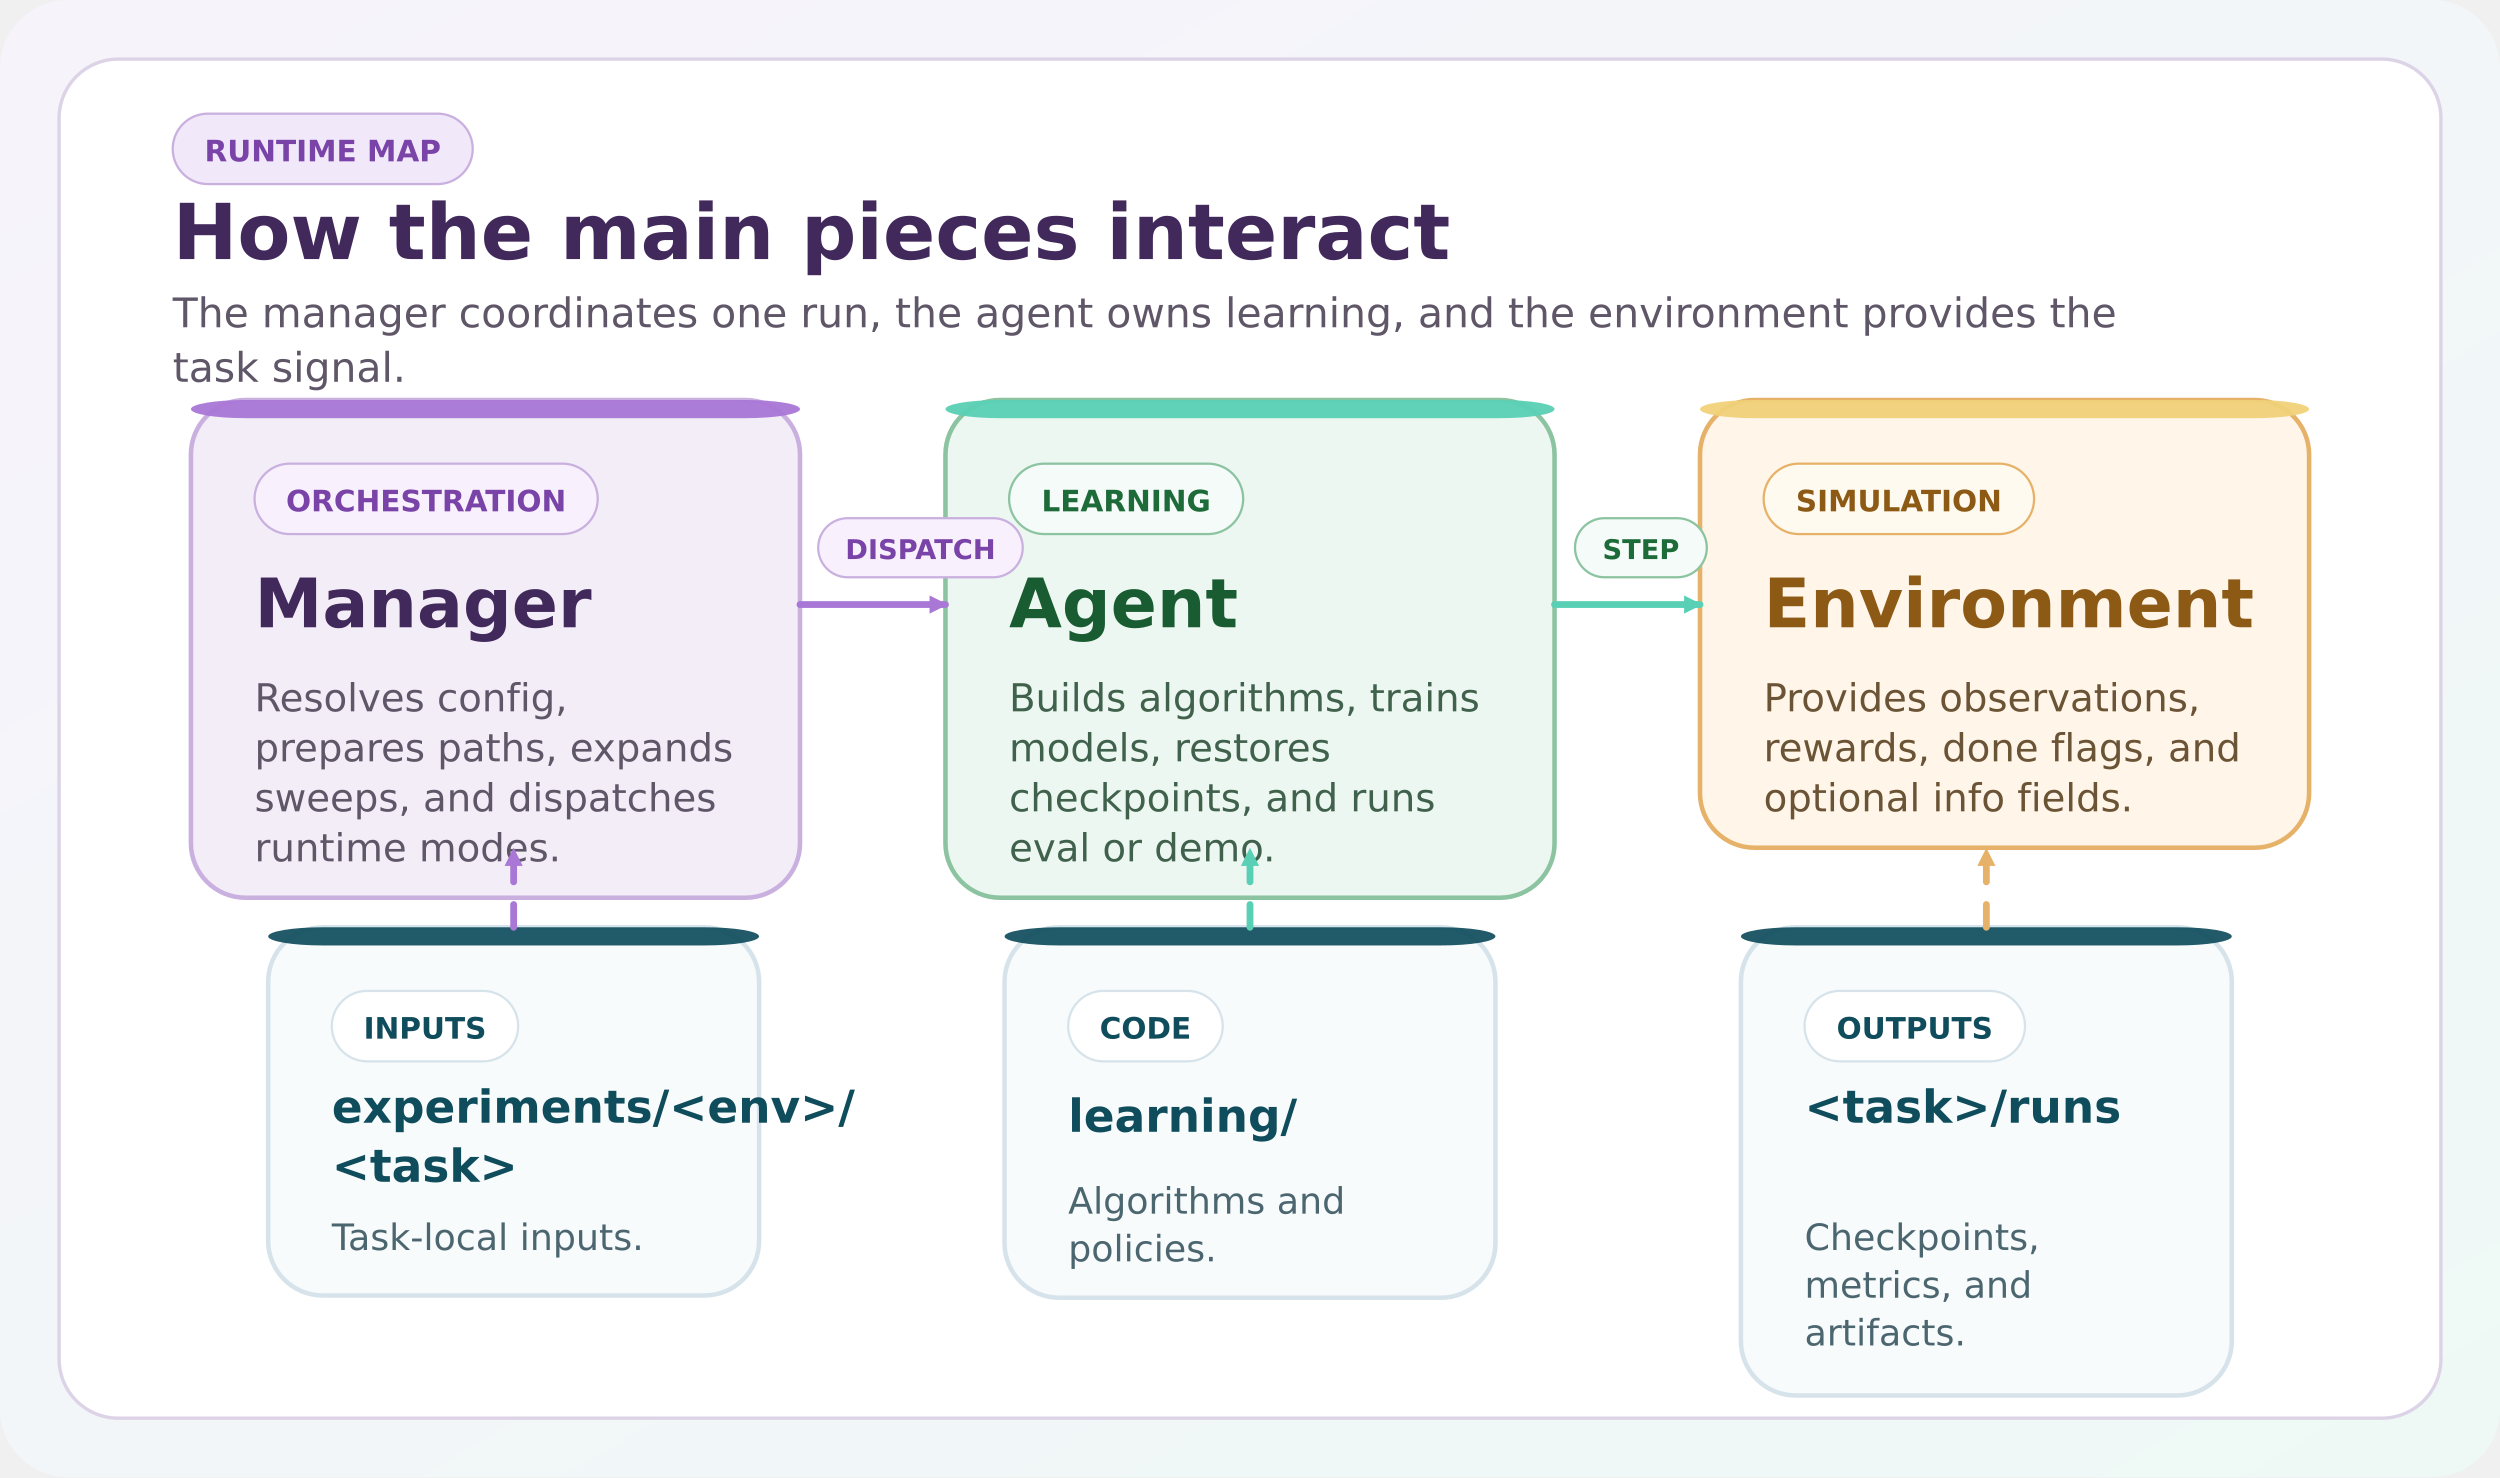
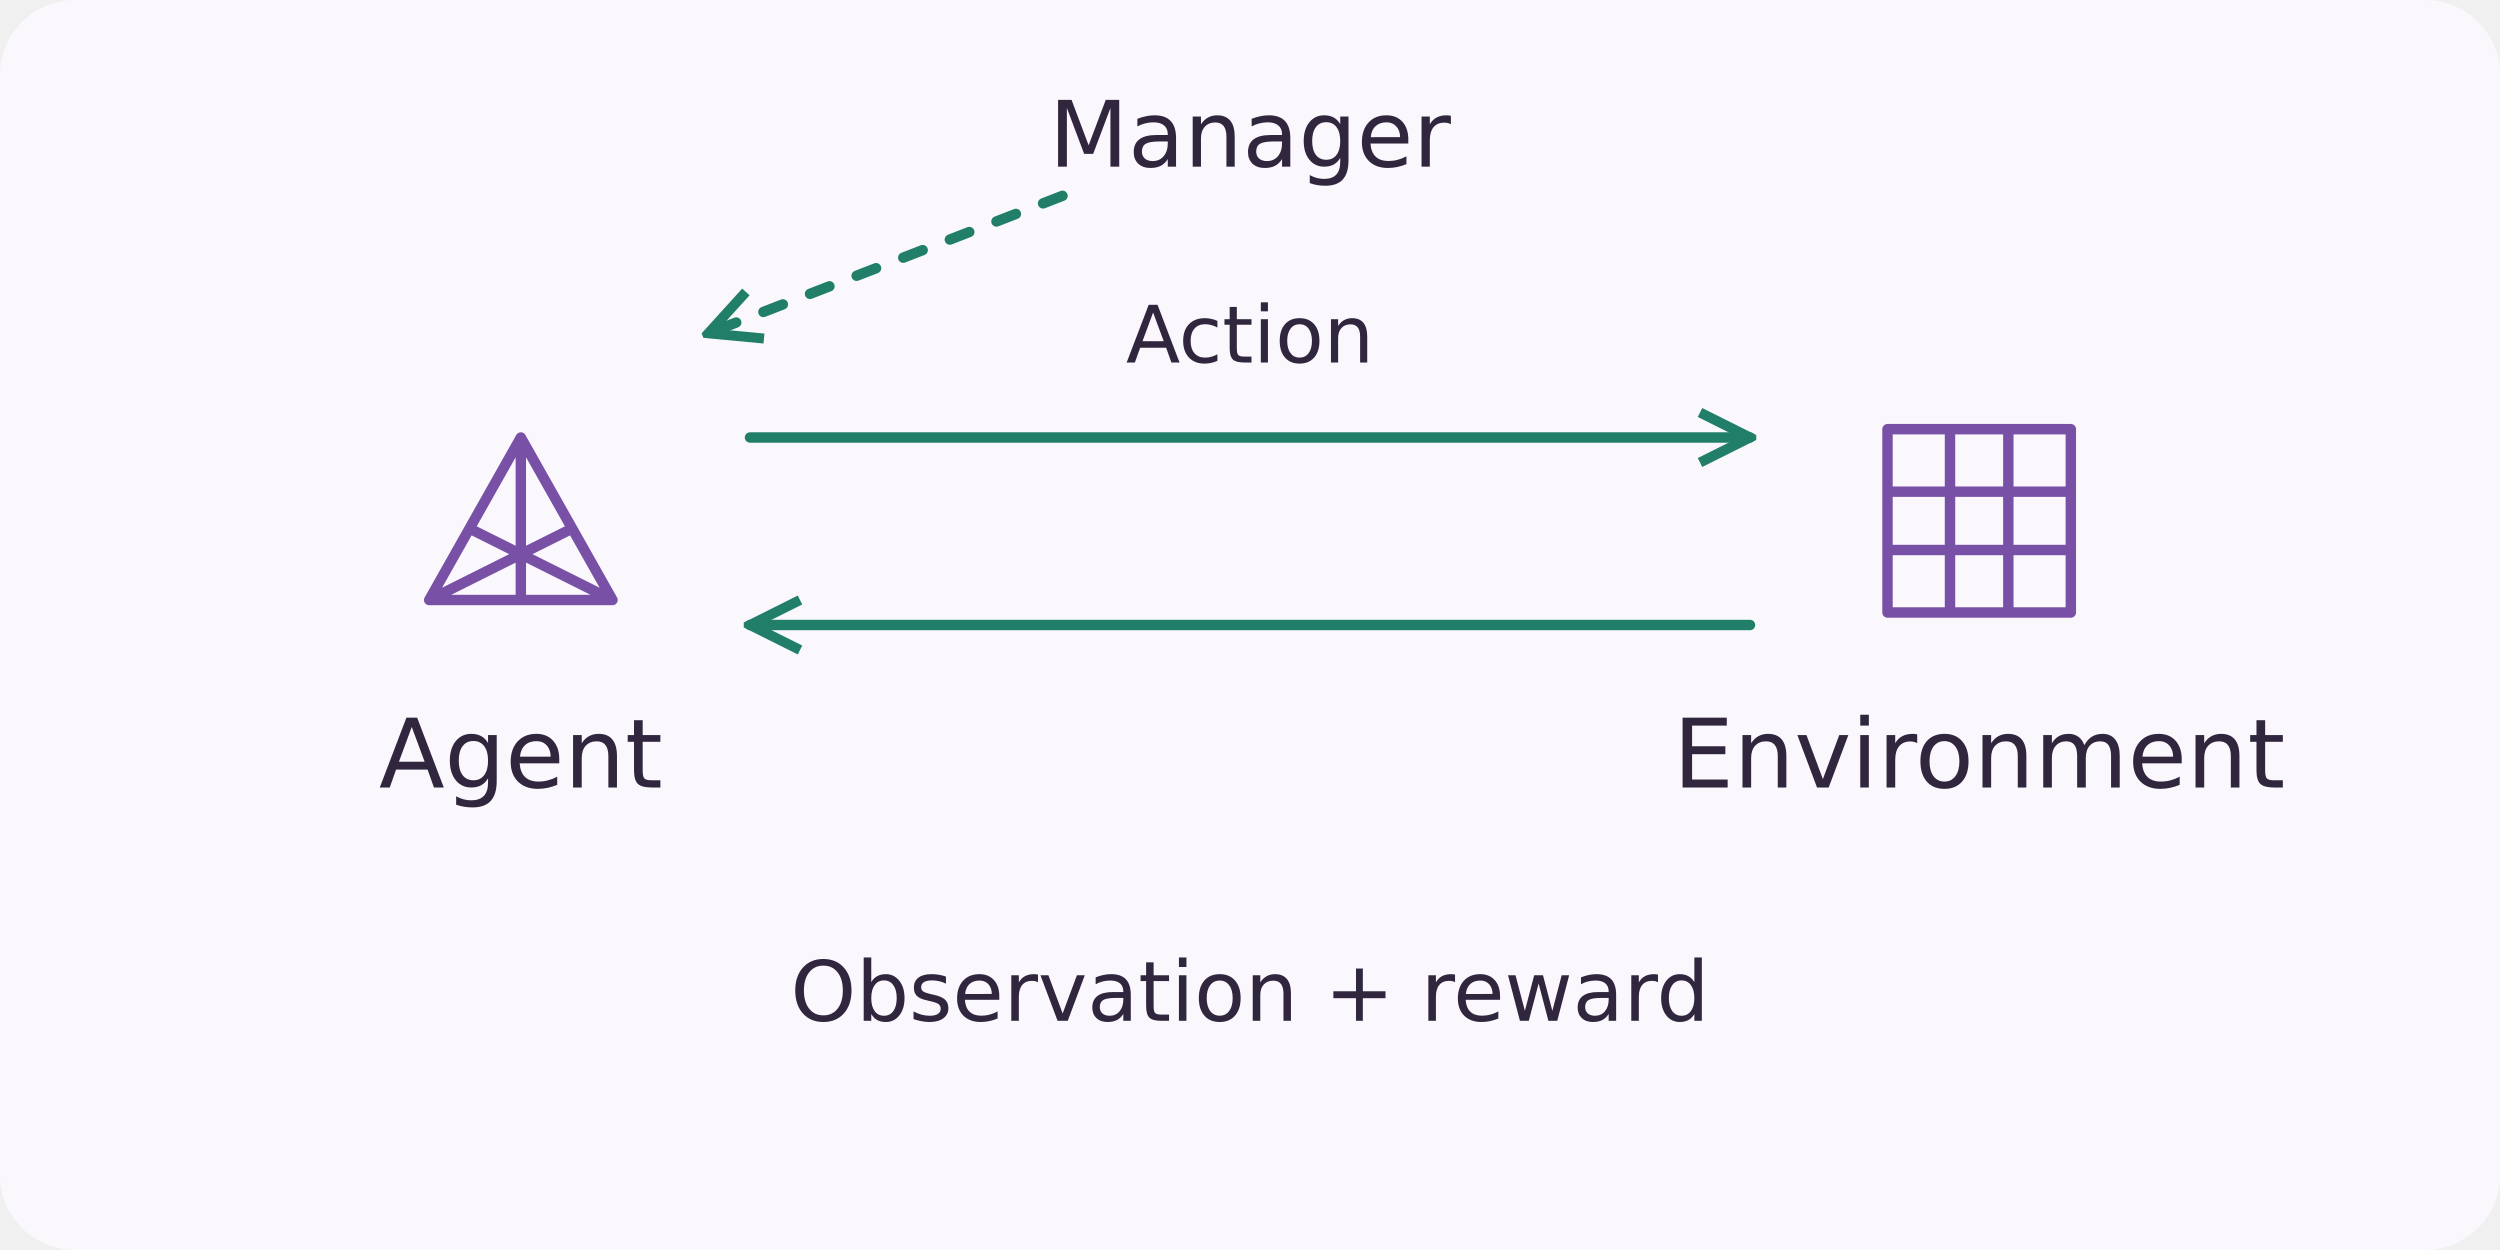
- <svg xmlns="http://www.w3.org/2000/svg" width="1100" height="650" viewBox="0 0 1100 650" role="img" aria-label="CTRL-P runtime map">
+ <svg xmlns="http://www.w3.org/2000/svg" width="600" height="300" viewBox="0 0 600 300" role="img" aria-labelledby="title description">
  <defs>
-     <linearGradient id="components-bg-light" x1="0" y1="0" x2="1" y2="1">
-       <stop offset="0%" stop-color="#f7f3fb" />
-       <stop offset="100%" stop-color="#eef9f6" />
-     </linearGradient>
-     <marker id="components-arrow-light" markerWidth="8" markerHeight="8" refX="7" refY="4" orient="auto" markerUnits="userSpaceOnUse">
-       <path d="M0,0 L8,4 L0,8 z" fill="context-stroke" />
+     <marker id="arrow" viewBox="0 0 10 10" refX="9" refY="5" markerWidth="6" markerHeight="6" orient="auto-start-reverse">
+       <path d="M1 1 L9 5 L1 9" fill="none" stroke="#207e69" stroke-width="1.6" />
    </marker>
  </defs>
-   <rect width="1100" height="650" rx="30" fill="url(#components-bg-light)" />
-   <rect x="26" y="26" width="1048" height="598" rx="26" fill="#ffffff" stroke="#ddd3e7" stroke-width="1.5" />
-   <rect x="76" y="50" width="132" height="31" rx="15.5" fill="#f1e8fa" stroke="#c9b0df" stroke-width="1" />
-   <text x="142" y="71" text-anchor="middle" font-family="DejaVu Sans, Arial, sans-serif" font-size="13" font-weight="700" fill="#7a43a8">RUNTIME MAP</text>
-   <text x="76" y="114" font-family="DejaVu Sans, Arial, sans-serif" font-size="34" font-weight="700" fill="#42295b">How the main pieces interact</text>
-   <text x="76" y="144" font-family="DejaVu Sans, Arial, sans-serif" font-size="18" fill="#5f5668">The manager coordinates one run, the agent owns learning, and the environment provides the</text>
-   <text x="76" y="168" font-family="DejaVu Sans, Arial, sans-serif" font-size="18" fill="#5f5668">task signal.</text>
-   <rect x="84" y="176" width="268" height="219" rx="24" fill="#f3edf8" stroke="#c9b0df" stroke-width="2" />
-   <rect x="84" y="176" width="268" height="8" rx="24" fill="#a978d6" opacity="0.95" />
-   <rect x="112" y="204" width="151" height="31" rx="15.5" fill="#f8f1fd" stroke="#c9b0df" stroke-width="1" />
-   <text x="187.5" y="225" text-anchor="middle" font-family="DejaVu Sans, Arial, sans-serif" font-size="13" font-weight="700" fill="#7a43a8">ORCHESTRATION</text>
-   <text x="112" y="276" font-family="DejaVu Sans, Arial, sans-serif" font-size="30" font-weight="700" fill="#42295b">Manager</text>
-   <text x="112" y="313" font-family="DejaVu Sans, Arial, sans-serif" font-size="17" fill="#5f5668">Resolves config,</text>
-   <text x="112" y="335" font-family="DejaVu Sans, Arial, sans-serif" font-size="17" fill="#5f5668">prepares paths, expands</text>
-   <text x="112" y="357" font-family="DejaVu Sans, Arial, sans-serif" font-size="17" fill="#5f5668">sweeps, and dispatches</text>
-   <text x="112" y="379" font-family="DejaVu Sans, Arial, sans-serif" font-size="17" fill="#5f5668">runtime modes.</text>
-   <rect x="416" y="176" width="268" height="219" rx="24" fill="#edf7f1" stroke="#8cc3a0" stroke-width="2" />
-   <rect x="416" y="176" width="268" height="8" rx="24" fill="#59d0b5" opacity="0.95" />
-   <rect x="444" y="204" width="103" height="31" rx="15.5" fill="#f4fbf8" stroke="#8cc3a0" stroke-width="1" />
-   <text x="495.5" y="225" text-anchor="middle" font-family="DejaVu Sans, Arial, sans-serif" font-size="13" font-weight="700" fill="#1e6b3a">LEARNING</text>
-   <text x="444" y="276" font-family="DejaVu Sans, Arial, sans-serif" font-size="30" font-weight="700" fill="#195c31">Agent</text>
-   <text x="444" y="313" font-family="DejaVu Sans, Arial, sans-serif" font-size="17" fill="#40614c">Builds algorithms, trains</text>
-   <text x="444" y="335" font-family="DejaVu Sans, Arial, sans-serif" font-size="17" fill="#40614c">models, restores</text>
-   <text x="444" y="357" font-family="DejaVu Sans, Arial, sans-serif" font-size="17" fill="#40614c">checkpoints, and runs</text>
-   <text x="444" y="379" font-family="DejaVu Sans, Arial, sans-serif" font-size="17" fill="#40614c">eval or demo.</text>
-   <rect x="748" y="176" width="268" height="197" rx="24" fill="#fff5e8" stroke="#e6b26a" stroke-width="2" />
-   <rect x="748" y="176" width="268" height="8" rx="24" fill="#f0d17a" opacity="0.95" />
-   <rect x="776" y="204" width="119" height="31" rx="15.5" fill="#fffaf0" stroke="#e6b26a" stroke-width="1" />
-   <text x="835.5" y="225" text-anchor="middle" font-family="DejaVu Sans, Arial, sans-serif" font-size="13" font-weight="700" fill="#8c5a15">SIMULATION</text>
-   <text x="776" y="276" font-family="DejaVu Sans, Arial, sans-serif" font-size="30" font-weight="700" fill="#8c5a15">Environment</text>
-   <text x="776" y="313" font-family="DejaVu Sans, Arial, sans-serif" font-size="17" fill="#6b5335">Provides observations,</text>
-   <text x="776" y="335" font-family="DejaVu Sans, Arial, sans-serif" font-size="17" fill="#6b5335">rewards, done flags, and</text>
-   <text x="776" y="357" font-family="DejaVu Sans, Arial, sans-serif" font-size="17" fill="#6b5335">optional info fields.</text>
-   <rect x="118" y="408" width="216" height="162" rx="24" fill="#f8fbfc" stroke="#d7e3ea" stroke-width="2" />
-   <rect x="118" y="408" width="216" height="8" rx="24" fill="#0f4c5c" opacity="0.92" />
-   <rect x="146" y="436" width="82" height="31" rx="15.5" fill="#ffffff" stroke="#d7e3ea" stroke-width="1" />
-   <text x="187" y="457" text-anchor="middle" font-family="DejaVu Sans, Arial, sans-serif" font-size="13" font-weight="700" fill="#0f4c5c">INPUTS</text>
-   <text x="146" y="494" font-family="DejaVu Sans, Arial, sans-serif" font-size="20" font-weight="700" fill="#0f4c5c">experiments/&lt;env&gt;/</text>
-   <text x="146" y="520" font-family="DejaVu Sans, Arial, sans-serif" font-size="20" font-weight="700" fill="#0f4c5c">&lt;task&gt;</text>
-   <text x="146" y="550" font-family="DejaVu Sans, Arial, sans-serif" font-size="16" fill="#4c6670">Task-local inputs.</text>
-   <rect x="442" y="408" width="216" height="163" rx="24" fill="#f8fbfc" stroke="#d7e3ea" stroke-width="2" />
-   <rect x="442" y="408" width="216" height="8" rx="24" fill="#0f4c5c" opacity="0.92" />
-   <rect x="470" y="436" width="68" height="31" rx="15.5" fill="#ffffff" stroke="#d7e3ea" stroke-width="1" />
-   <text x="504" y="457" text-anchor="middle" font-family="DejaVu Sans, Arial, sans-serif" font-size="13" font-weight="700" fill="#0f4c5c">CODE</text>
-   <text x="470" y="498" font-family="DejaVu Sans, Arial, sans-serif" font-size="20" font-weight="700" fill="#0f4c5c">learning/</text>
-   <text x="470" y="534" font-family="DejaVu Sans, Arial, sans-serif" font-size="16" fill="#4c6670">Algorithms and</text>
-   <text x="470" y="555" font-family="DejaVu Sans, Arial, sans-serif" font-size="16" fill="#4c6670">policies.</text>
-   <rect x="766" y="408" width="216" height="206" rx="24" fill="#f8fbfc" stroke="#d7e3ea" stroke-width="2" />
-   <rect x="766" y="408" width="216" height="8" rx="24" fill="#0f4c5c" opacity="0.92" />
-   <rect x="794" y="436" width="97" height="31" rx="15.5" fill="#ffffff" stroke="#d7e3ea" stroke-width="1" />
-   <text x="842.5" y="457" text-anchor="middle" font-family="DejaVu Sans, Arial, sans-serif" font-size="13" font-weight="700" fill="#0f4c5c">OUTPUTS</text>
-   <text x="794" y="494" font-family="DejaVu Sans, Arial, sans-serif" font-size="20" font-weight="700" fill="#0f4c5c">&lt;task&gt;/runs</text>
-   <text x="794" y="550" font-family="DejaVu Sans, Arial, sans-serif" font-size="16" fill="#4c6670">Checkpoints,</text>
-   <text x="794" y="571" font-family="DejaVu Sans, Arial, sans-serif" font-size="16" fill="#4c6670">metrics, and</text>
-   <text x="794" y="592" font-family="DejaVu Sans, Arial, sans-serif" font-size="16" fill="#4c6670">artifacts.</text>
-   <path d="M352 266 L416 266" stroke="#a978d6" stroke-width="3" stroke-linecap="round" fill="none" marker-end="url(#components-arrow-light)" />
-   <path d="M684 266 L748 266" stroke="#59d0b5" stroke-width="3" stroke-linecap="round" fill="none" marker-end="url(#components-arrow-light)" />
-   <path d="M226 408 L226 374" stroke="#a978d6" stroke-width="3" stroke-linecap="round" fill="none" stroke-dasharray="10 10" marker-end="url(#components-arrow-light)" />
-   <path d="M550 408 L550 374" stroke="#59d0b5" stroke-width="3" stroke-linecap="round" fill="none" stroke-dasharray="10 10" marker-end="url(#components-arrow-light)" />
-   <path d="M874 408 L874 374" stroke="#e6b26a" stroke-width="3" stroke-linecap="round" fill="none" stroke-dasharray="10 10" marker-end="url(#components-arrow-light)" />
-   <rect x="360" y="228" width="90" height="26" rx="13" fill="#f8f1fd" stroke="#c9b0df" stroke-width="1" />
-   <text x="405" y="246" text-anchor="middle" font-family="DejaVu Sans, Arial, sans-serif" font-size="12" font-weight="700" fill="#7a43a8">DISPATCH</text>
-   <rect x="693" y="228" width="58" height="26" rx="13" fill="#f4fbf8" stroke="#8cc3a0" stroke-width="1" />
-   <text x="722" y="246" text-anchor="middle" font-family="DejaVu Sans, Arial, sans-serif" font-size="12" font-weight="700" fill="#1e6b3a">STEP</text>
+   <rect width="600" height="300" rx="18" fill="#faf8fd" />
+   <text x="300" y="40" text-anchor="middle" font-family="DejaVu Sans,Arial,sans-serif" font-size="22" font-weight="500" fill="#30263e">Manager</text>
+   <path d="M255 47 L170 80" fill="none" stroke="#207e69" stroke-width="2.5" stroke-linecap="round" stroke-linejoin="round" marker-end="url(#arrow)" stroke-dasharray="5 7" />
+   <path transform="translate(125 125)" d="M-22 19 L0 -20 L22 19 Z M0 -20 V19 M-22 19 L12 2 M22 19 L-12 2" fill="none" stroke="#7850a5" stroke-width="2.5" stroke-linecap="round" stroke-linejoin="round" />
+   <text x="125" y="189" text-anchor="middle" font-family="DejaVu Sans,Arial,sans-serif" font-size="23" font-weight="500" fill="#30263e">Agent</text>
+   <path transform="translate(475 125)" d="M-22 -22 H22 V22 H-22 Z M-7 -22 V22 M7 -22 V22 M-22 -7 H22 M-22 7 H22" fill="none" stroke="#7850a5" stroke-width="2.5" stroke-linecap="round" stroke-linejoin="round" />
+   <text x="475" y="189" text-anchor="middle" font-family="DejaVu Sans,Arial,sans-serif" font-size="23" font-weight="500" fill="#30263e">Environment</text>
+   <path d="M180 105 H420" fill="none" stroke="#207e69" stroke-width="2.5" stroke-linecap="round" stroke-linejoin="round" marker-end="url(#arrow)" />
+   <text x="300" y="87" text-anchor="middle" font-family="DejaVu Sans,Arial,sans-serif" font-size="19" font-weight="500" fill="#30263e">Action</text>
+   <path d="M420 150 H180" fill="none" stroke="#207e69" stroke-width="2.5" stroke-linecap="round" stroke-linejoin="round" marker-end="url(#arrow)" />
+   <text x="300" y="245" text-anchor="middle" font-family="DejaVu Sans,Arial,sans-serif" font-size="20" font-weight="500" fill="#30263e">Observation + reward</text>
</svg>
